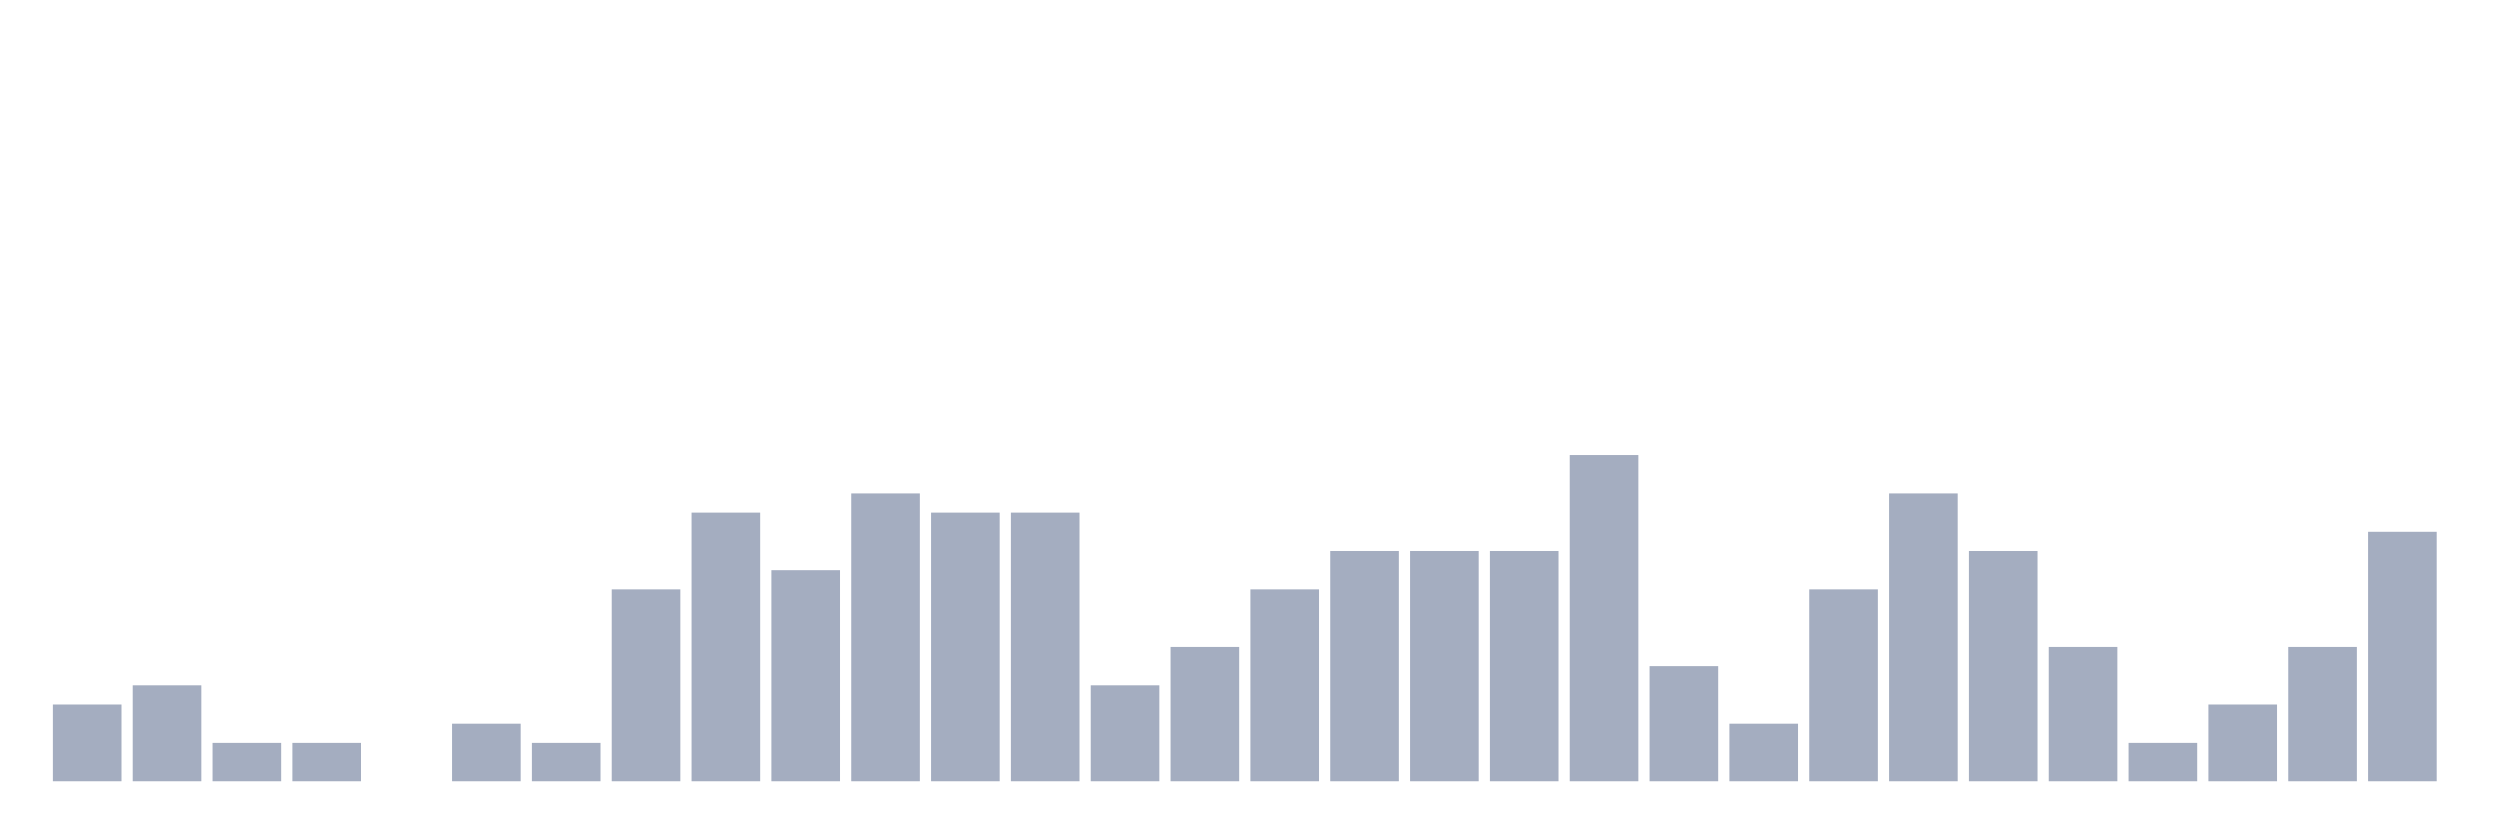
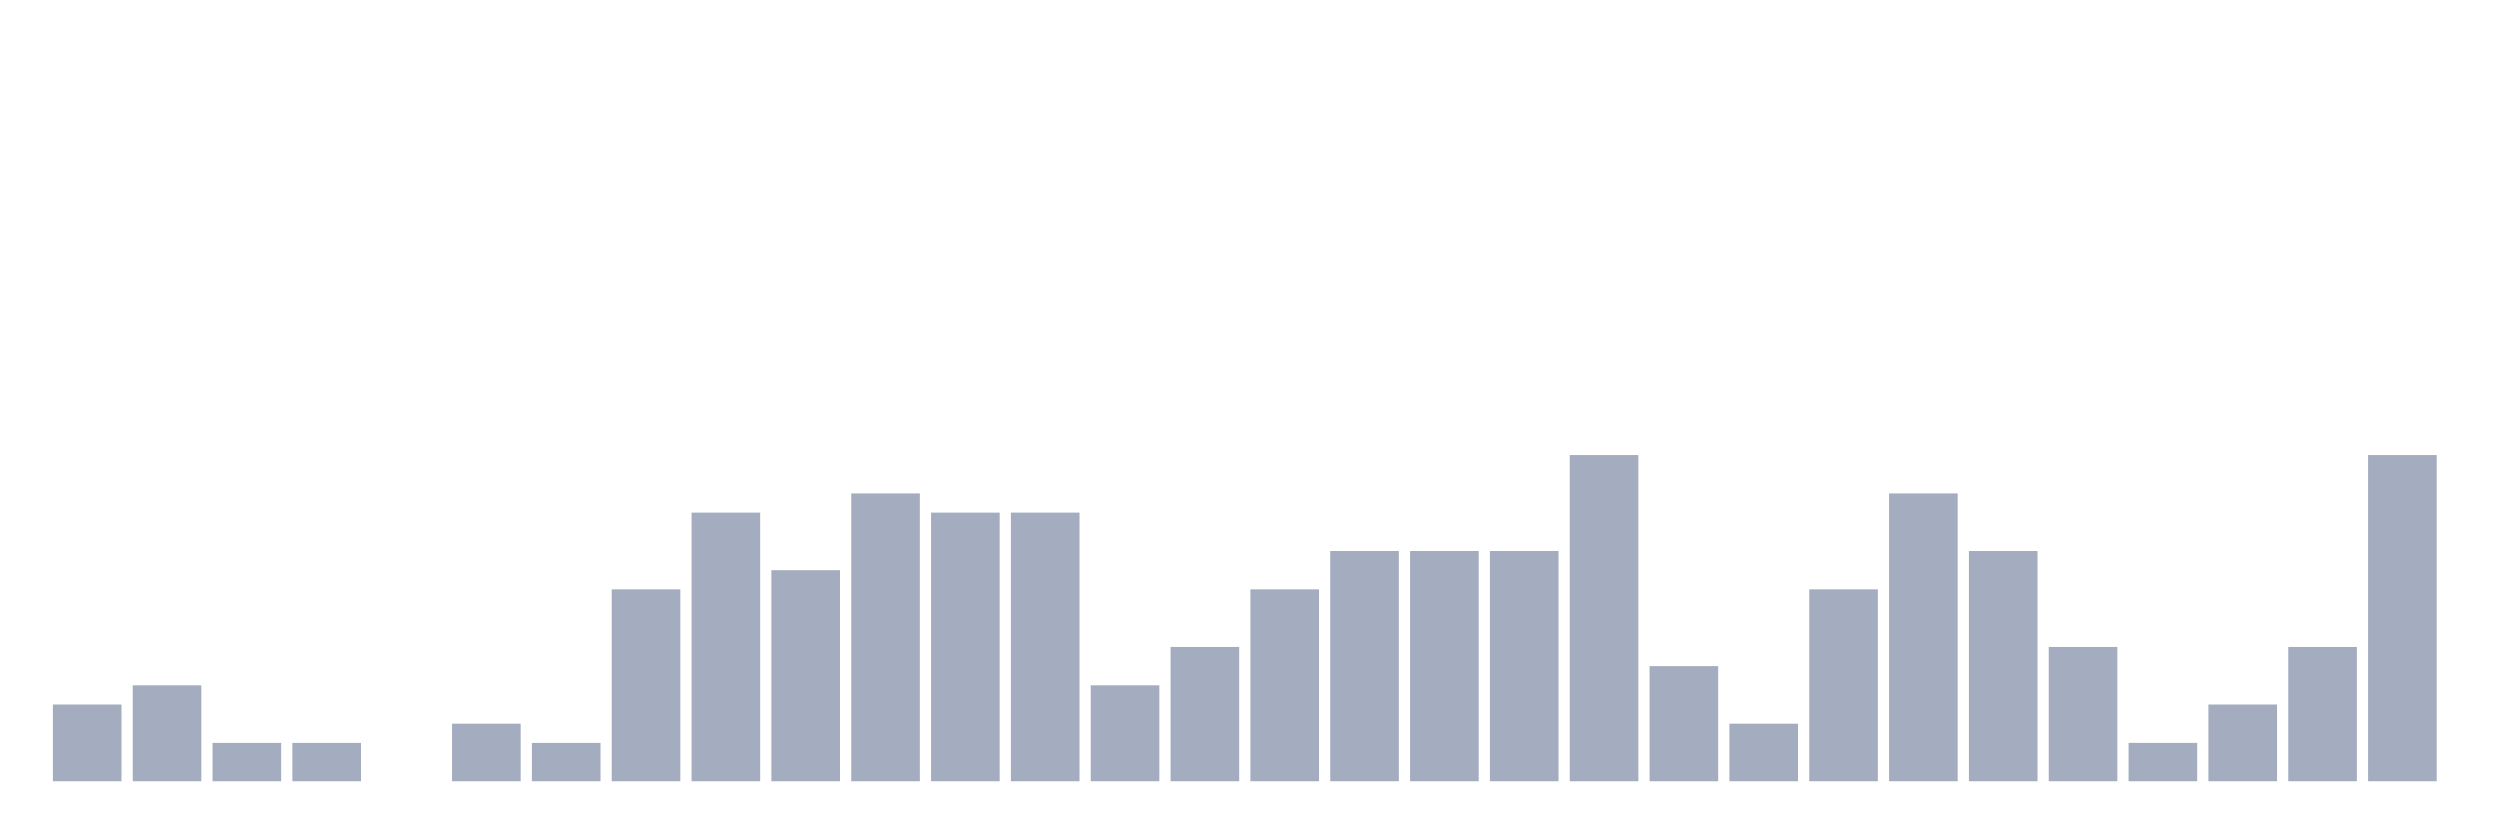
<svg xmlns="http://www.w3.org/2000/svg" viewBox="0 0 480 160">
  <g transform="translate(10,10)">
    <rect class="bar" x="0.153" width="13.175" y="125.263" height="14.737" fill="rgb(164,173,192)" />
    <rect class="bar" x="15.482" width="13.175" y="121.579" height="18.421" fill="rgb(164,173,192)" />
    <rect class="bar" x="30.81" width="13.175" y="132.632" height="7.368" fill="rgb(164,173,192)" />
    <rect class="bar" x="46.138" width="13.175" y="132.632" height="7.368" fill="rgb(164,173,192)" />
    <rect class="bar" x="61.466" width="13.175" y="140" height="0" fill="rgb(164,173,192)" />
    <rect class="bar" x="76.794" width="13.175" y="128.947" height="11.053" fill="rgb(164,173,192)" />
    <rect class="bar" x="92.123" width="13.175" y="132.632" height="7.368" fill="rgb(164,173,192)" />
    <rect class="bar" x="107.451" width="13.175" y="103.158" height="36.842" fill="rgb(164,173,192)" />
    <rect class="bar" x="122.779" width="13.175" y="88.421" height="51.579" fill="rgb(164,173,192)" />
    <rect class="bar" x="138.107" width="13.175" y="99.474" height="40.526" fill="rgb(164,173,192)" />
    <rect class="bar" x="153.436" width="13.175" y="84.737" height="55.263" fill="rgb(164,173,192)" />
    <rect class="bar" x="168.764" width="13.175" y="88.421" height="51.579" fill="rgb(164,173,192)" />
    <rect class="bar" x="184.092" width="13.175" y="88.421" height="51.579" fill="rgb(164,173,192)" />
    <rect class="bar" x="199.42" width="13.175" y="121.579" height="18.421" fill="rgb(164,173,192)" />
    <rect class="bar" x="214.748" width="13.175" y="114.211" height="25.789" fill="rgb(164,173,192)" />
    <rect class="bar" x="230.077" width="13.175" y="103.158" height="36.842" fill="rgb(164,173,192)" />
    <rect class="bar" x="245.405" width="13.175" y="95.789" height="44.211" fill="rgb(164,173,192)" />
    <rect class="bar" x="260.733" width="13.175" y="95.789" height="44.211" fill="rgb(164,173,192)" />
    <rect class="bar" x="276.061" width="13.175" y="95.789" height="44.211" fill="rgb(164,173,192)" />
    <rect class="bar" x="291.39" width="13.175" y="77.368" height="62.632" fill="rgb(164,173,192)" />
    <rect class="bar" x="306.718" width="13.175" y="117.895" height="22.105" fill="rgb(164,173,192)" />
    <rect class="bar" x="322.046" width="13.175" y="128.947" height="11.053" fill="rgb(164,173,192)" />
    <rect class="bar" x="337.374" width="13.175" y="103.158" height="36.842" fill="rgb(164,173,192)" />
    <rect class="bar" x="352.702" width="13.175" y="84.737" height="55.263" fill="rgb(164,173,192)" />
    <rect class="bar" x="368.031" width="13.175" y="95.789" height="44.211" fill="rgb(164,173,192)" />
    <rect class="bar" x="383.359" width="13.175" y="114.211" height="25.789" fill="rgb(164,173,192)" />
    <rect class="bar" x="398.687" width="13.175" y="132.632" height="7.368" fill="rgb(164,173,192)" />
    <rect class="bar" x="414.015" width="13.175" y="125.263" height="14.737" fill="rgb(164,173,192)" />
    <rect class="bar" x="429.344" width="13.175" y="114.211" height="25.789" fill="rgb(164,173,192)" />
-     <rect class="bar" x="444.672" width="13.175" y="92.105" height="47.895" fill="rgb(164,173,192)" />
+     <rect class="bar" x="444.672" width="13.175" y="77.368" height="62.632" fill="rgb(164,173,192)" />
  </g>
</svg>
